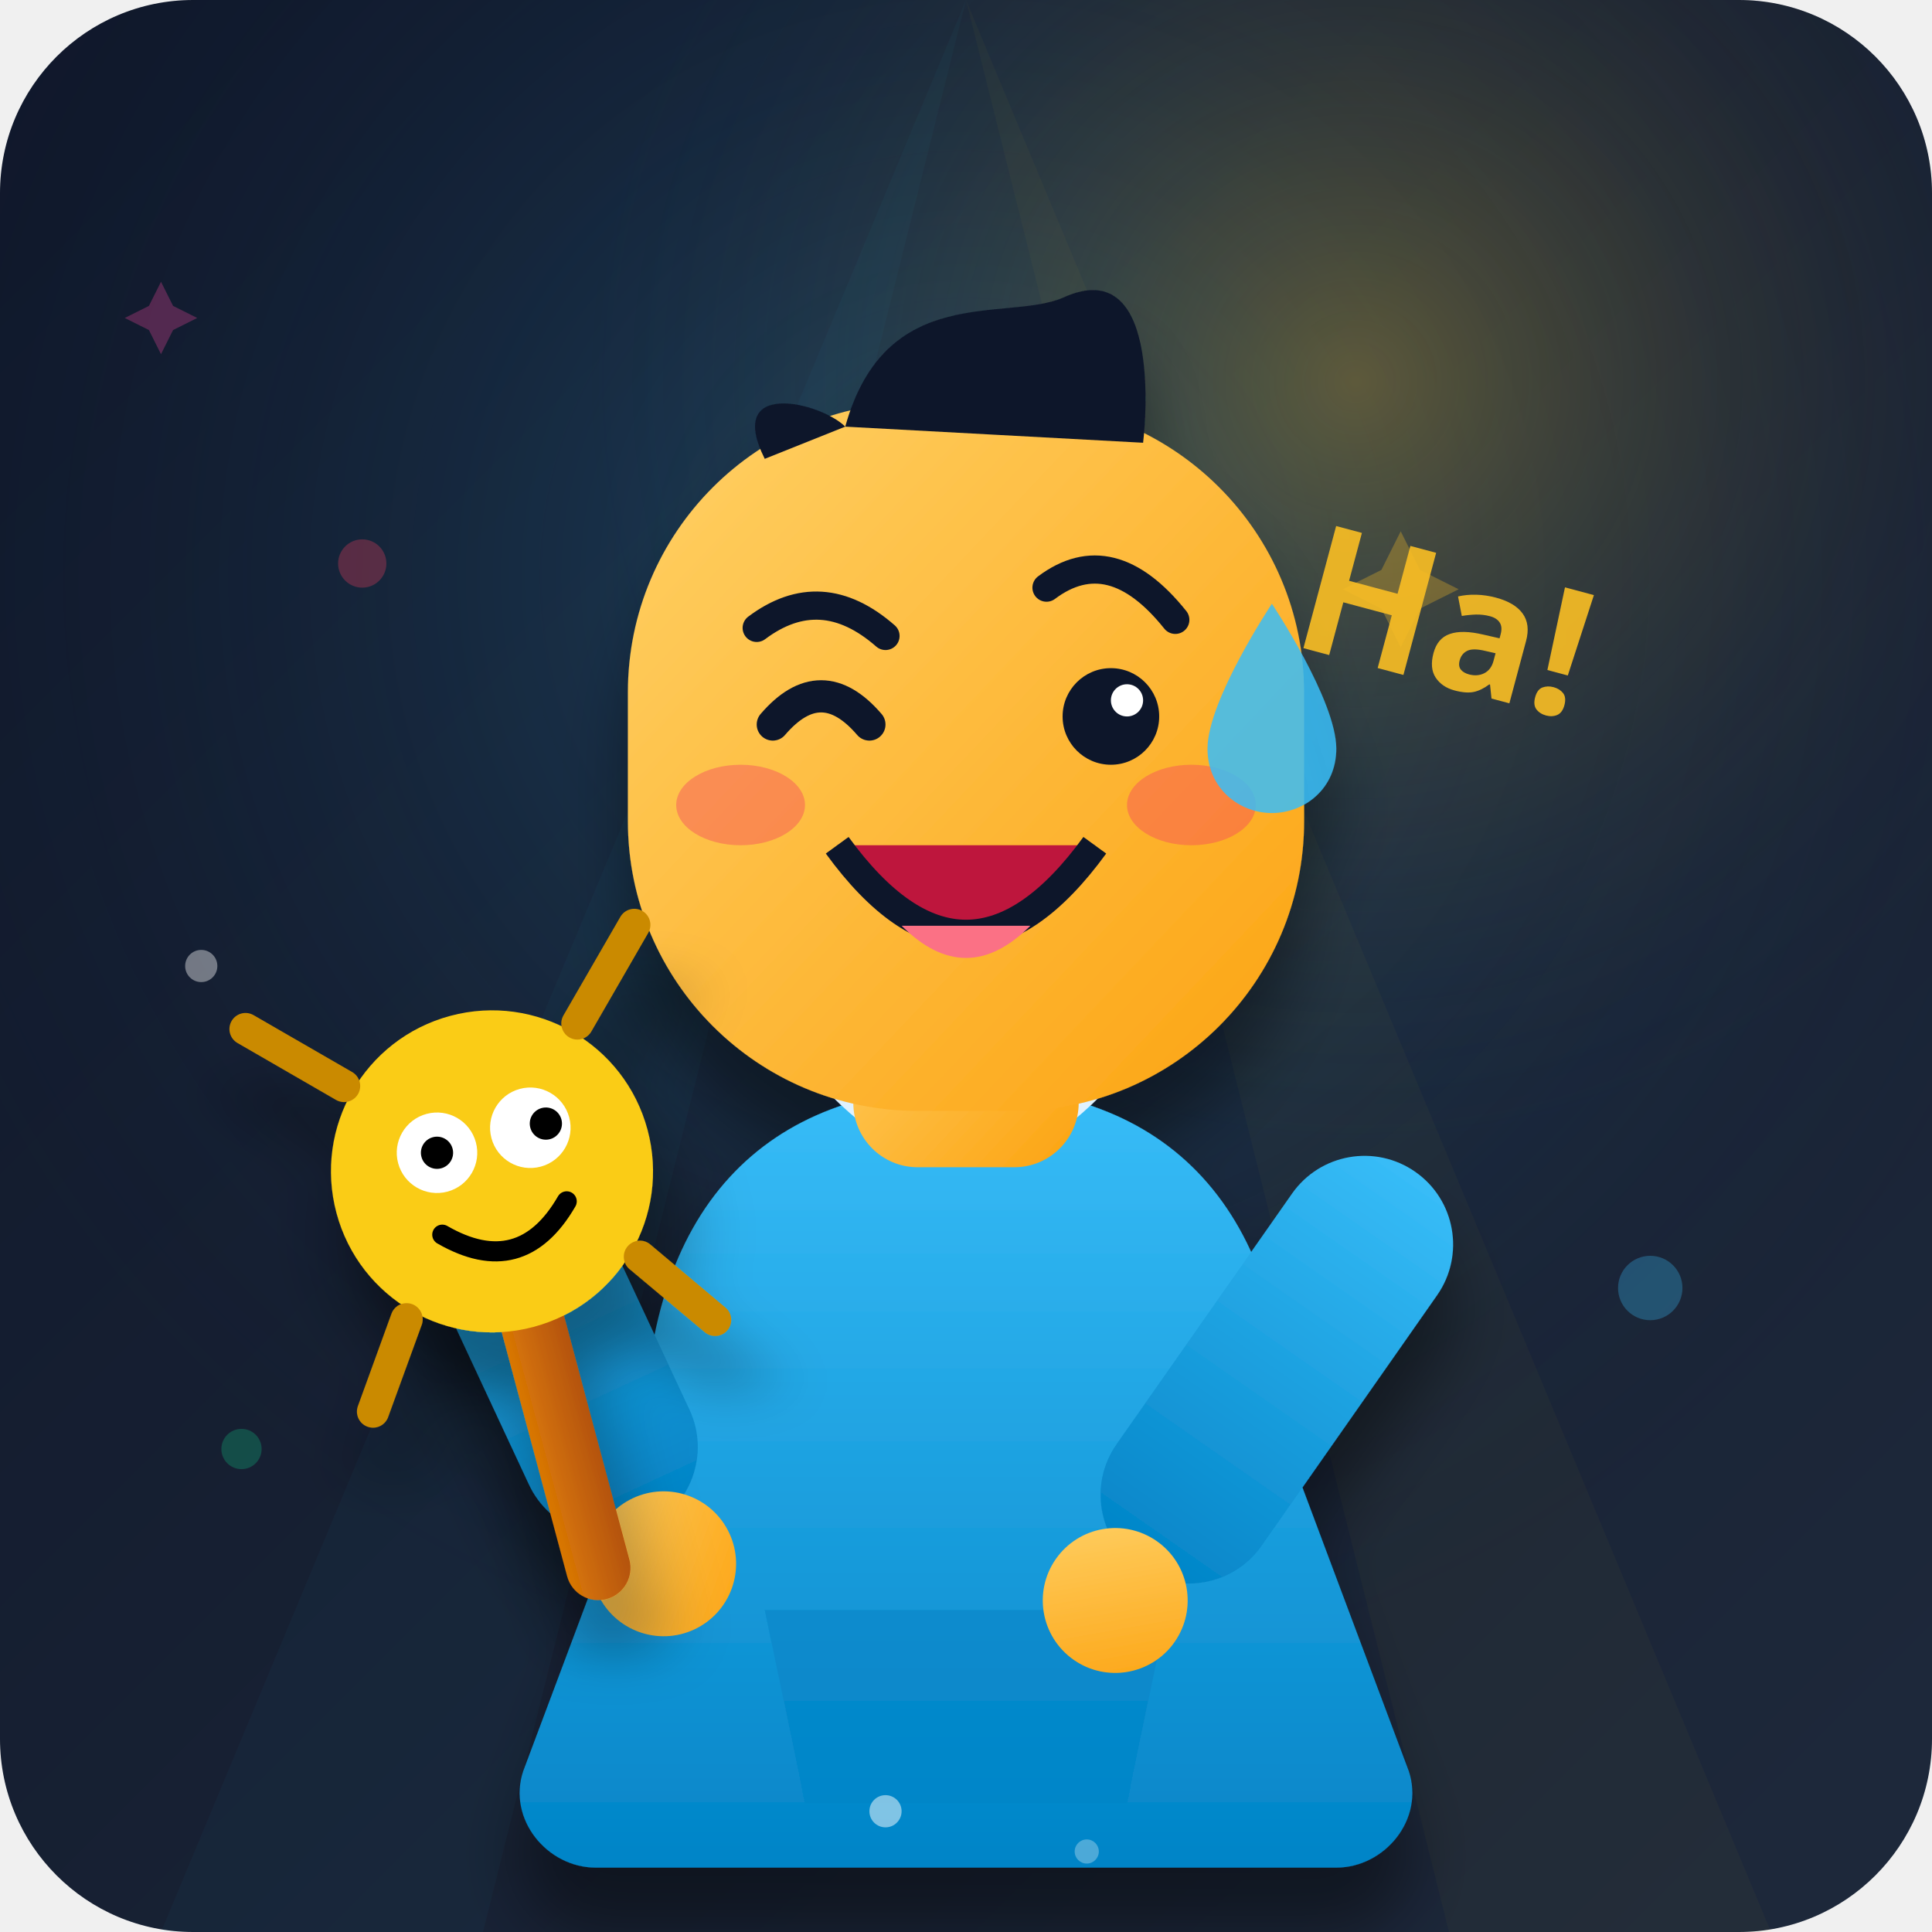
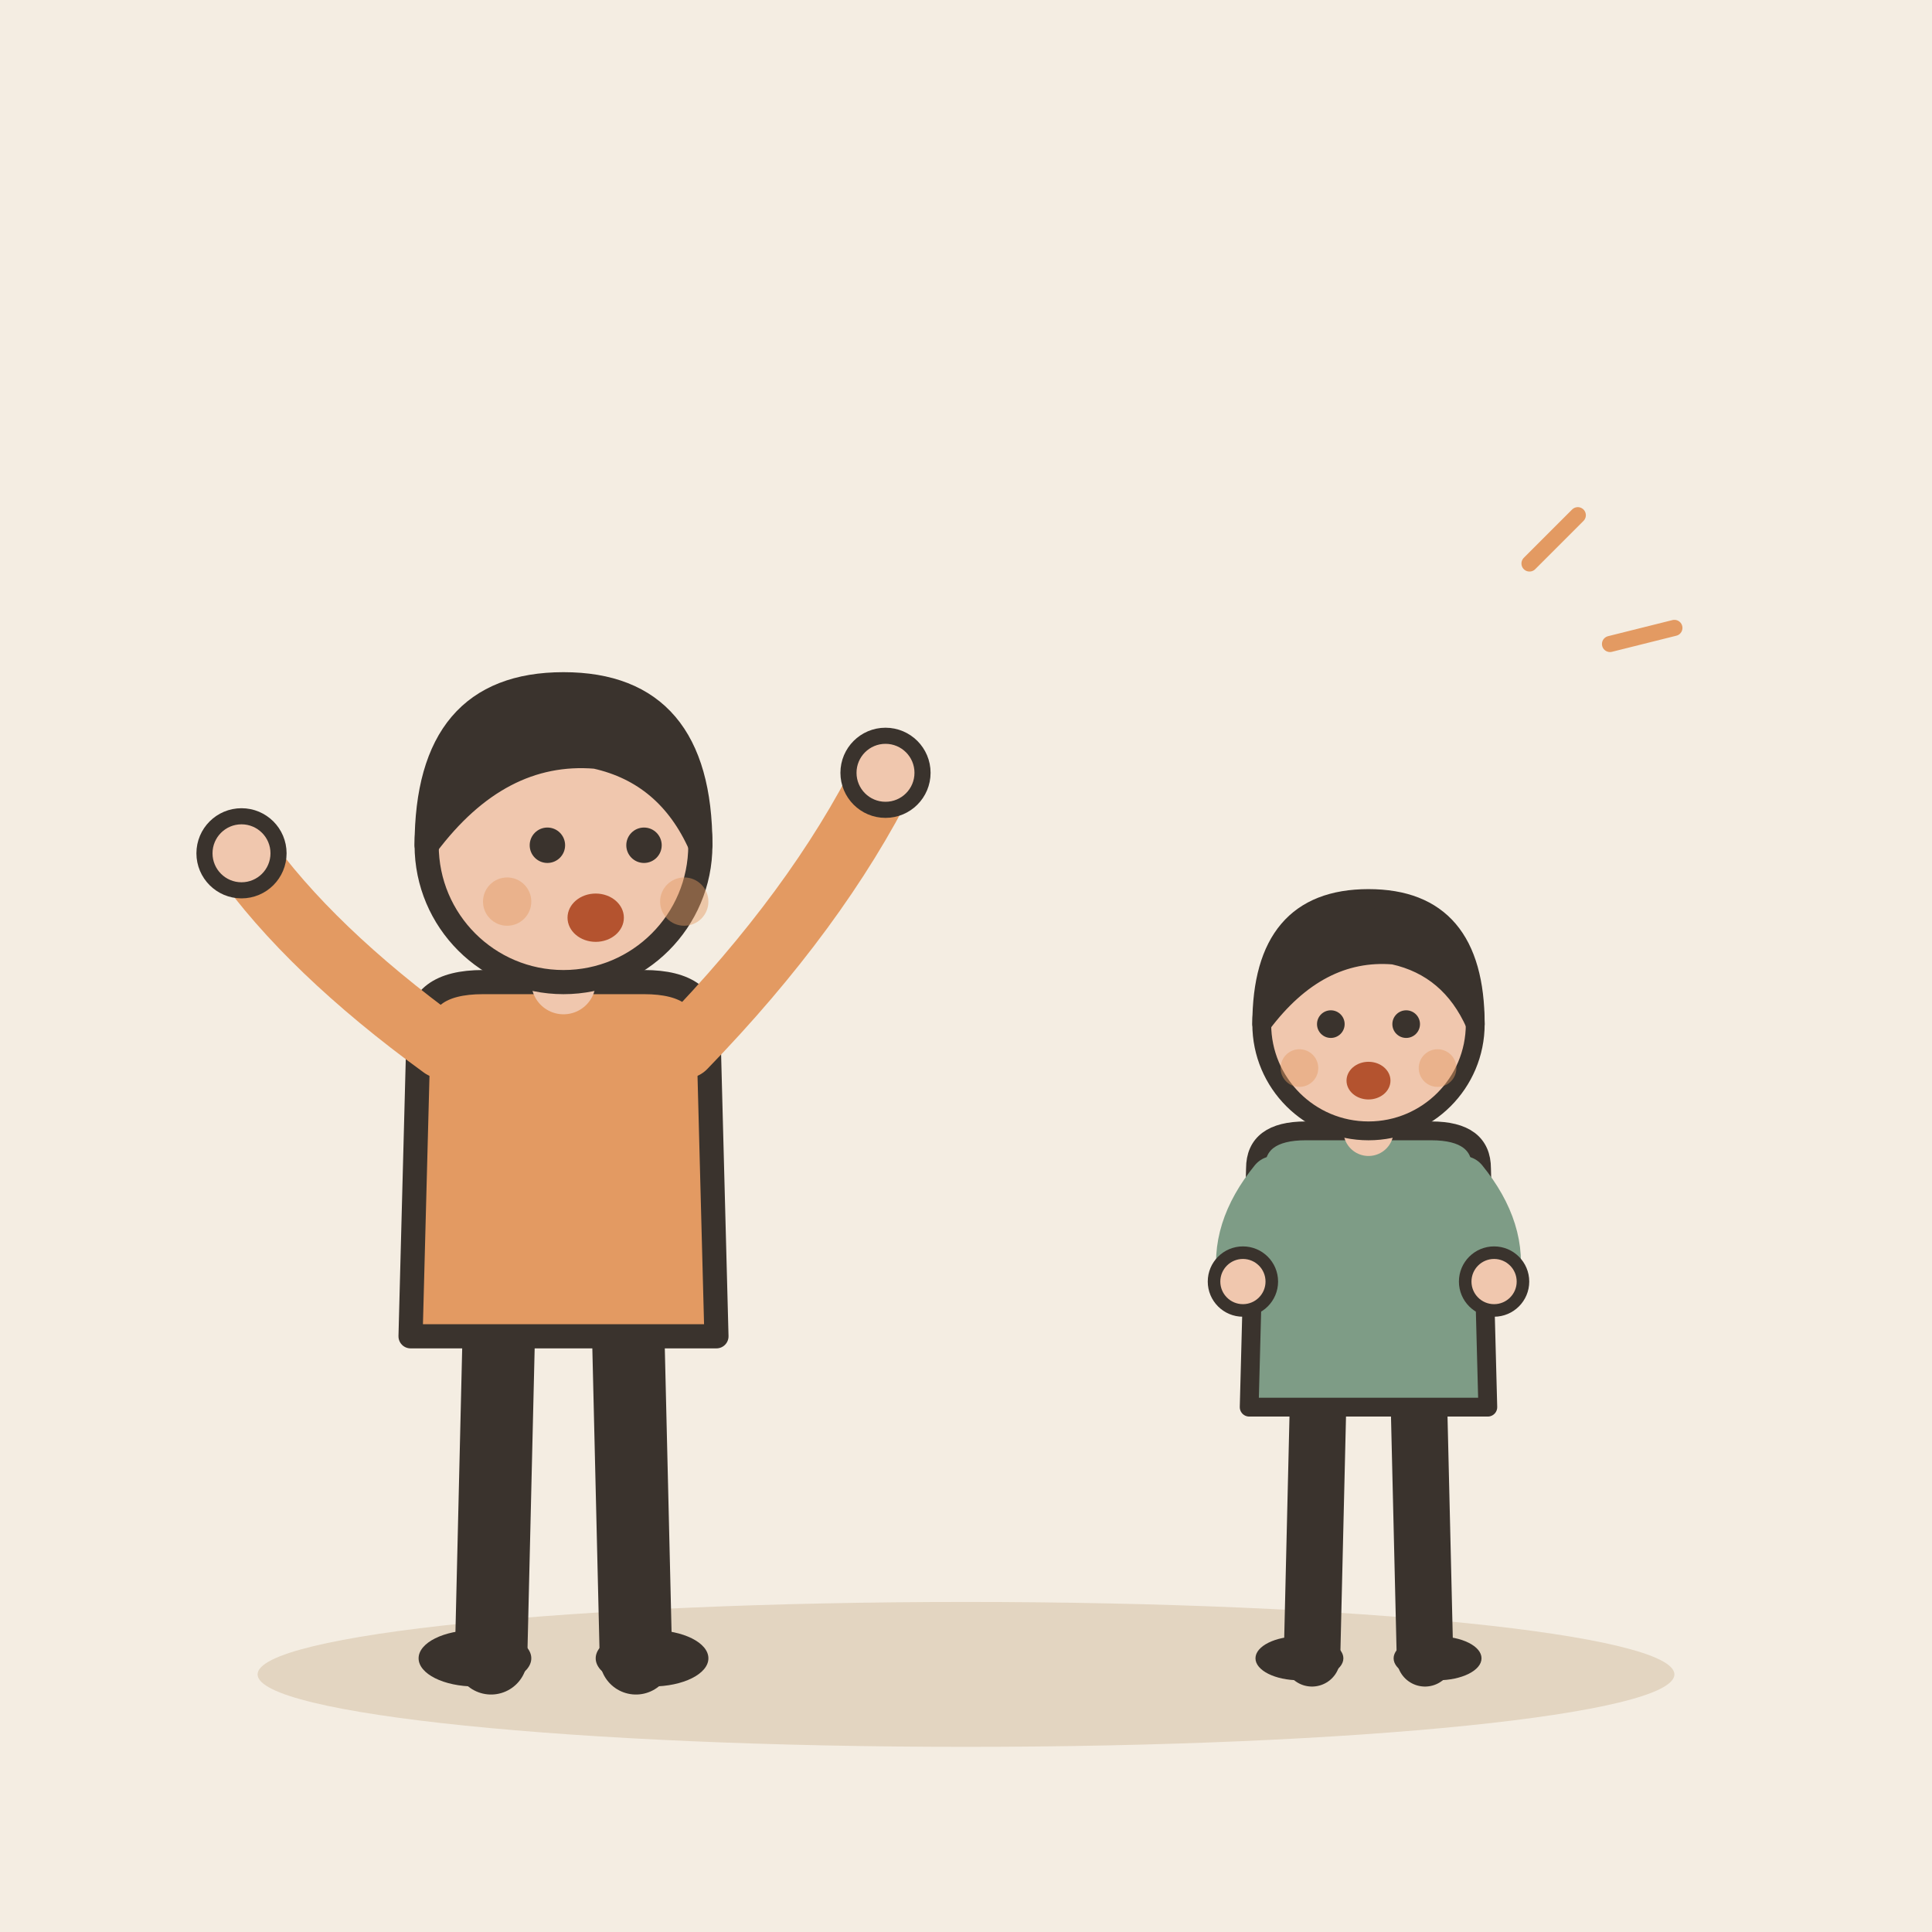
- <svg xmlns="http://www.w3.org/2000/svg" viewBox="0 0 240 240">
-   <defs>
-     <linearGradient id="bgGrad" x1="0%" y1="0%" x2="100%" y2="100%">
-       <stop offset="0%" stop-color="#0f172a" />
-       <stop offset="100%" stop-color="#1e293b" />
-     </linearGradient>
-     <linearGradient id="skinGrad" x1="0%" y1="0%" x2="100%" y2="100%">
-       <stop offset="0%" stop-color="#ffd166" />
-       <stop offset="100%" stop-color="#fca311" />
-     </linearGradient>
-     <linearGradient id="hoodieGrad" x1="0%" y1="0%" x2="0%" y2="100%">
-       <stop offset="0%" stop-color="#38bdf8" />
-       <stop offset="100%" stop-color="#0284c7" />
-     </linearGradient>
-     <radialGradient id="spotlight" cx="50%" cy="30%" r="60%">
-       <stop offset="0%" stop-color="#38bdf8" stop-opacity="0.25" />
-       <stop offset="100%" stop-color="#0f172a" stop-opacity="0" />
-     </radialGradient>
-     <radialGradient id="stageLight" cx="70%" cy="20%" r="40%">
-       <stop offset="0%" stop-color="#fbbf24" stop-opacity="0.3" />
-       <stop offset="100%" stop-color="#1e293b" stop-opacity="0" />
-     </radialGradient>
-     <filter id="dropShadow" x="-20%" y="-20%" width="140%" height="140%">
-       <feDropShadow dx="0" dy="8" stdDeviation="4" flood-color="#000" flood-opacity="0.4" />
-     </filter>
-     <linearGradient id="puppetWood" x1="0%" y1="0%" x2="100%" y2="0%">
-       <stop offset="0%" stop-color="#d97706" />
-       <stop offset="100%" stop-color="#b45309" />
-     </linearGradient>
-   </defs>
-   <rect width="240" height="240" rx="24" fill="url(#bgGrad)" />
-   <rect width="240" height="240" rx="24" fill="url(#spotlight)" pointer-events="none" />
-   <rect width="240" height="240" rx="24" fill="url(#stageLight)" pointer-events="none" />
-   <g opacity="0.3">
-     <polygon points="120,0 20,240 60,240" fill="#38bdf8" opacity="0.1" />
-     <polygon points="120,0 180,240 220,240" fill="#fbbf24" opacity="0.1" />
-     <circle cx="45" cy="70" r="3" fill="#f43f5e" />
-     <path d="M190,90 L194,98 L202,102 L194,106 L190,114 L186,106 L178,102 L186,98 Z" fill="#fbbf24" transform="scale(0.6) translate(100,20)" />
-     <circle cx="205" cy="160" r="4" fill="#38bdf8" />
-     <circle cx="30" cy="180" r="2.5" fill="#10b981" />
-     <path d="M30,30 L33,36 L39,39 L33,42 L30,48 L27,42 L21,39 L27,36 Z" fill="#ec4899" transform="scale(0.5) translate(10,40)" />
+ <svg xmlns="http://www.w3.org/2000/svg" viewBox="0 0 240 240" data-style="editorial">
+   <rect width="240" height="240" fill="#F4EDE2" />
+   <ellipse cx="120" cy="208" rx="88" ry="9" fill="#E3D5C1" />
+   <g transform="translate(70 206)">
+     <path d="M-8 -42L-9 0" stroke="#3A332D" stroke-width="9" stroke-linecap="round" fill="none" />
+     <path d="M8 -42L9 0" stroke="#3A332D" stroke-width="9" stroke-linecap="round" fill="none" />
+     <ellipse cx="-11" cy="0" rx="7" ry="3.5" fill="#3A332D" />
+     <ellipse cx="11" cy="0" rx="7" ry="3.5" fill="#3A332D" />
+     <path d="M-18 -78Q-18 -84 -10 -84L10 -84Q18 -84 18 -78L19 -40L-19 -40Z" fill="#E39A62" stroke="#3A332D" stroke-width="3" stroke-linecap="round" stroke-linejoin="round" />
+     <path d="M-15 -76Q-31.5 -88 -40 -100" fill="none" stroke="#E39A62" stroke-width="8" stroke-linecap="round" stroke-linejoin="round" />
+     <circle cx="-40" cy="-100" r="4.6" fill="#F0C7AE" stroke="#3A332D" stroke-linecap="round" stroke-linejoin="round" stroke-width="2" />
+     <path d="M15 -76Q31.5 -93 40 -110" fill="none" stroke="#E39A62" stroke-width="8" stroke-linecap="round" stroke-linejoin="round" />
+     <circle cx="40" cy="-110" r="4.6" fill="#F0C7AE" stroke="#3A332D" stroke-linecap="round" stroke-linejoin="round" stroke-width="2" />
+     <path d="M0 -84L0 -88" stroke="#F0C7AE" stroke-width="8" stroke-linecap="round" fill="none" />
+     <circle cx="0" cy="-101" r="17" fill="#F0C7AE" stroke="#3A332D" stroke-width="3" stroke-linecap="round" stroke-linejoin="round" />
+     <path d="M-17 -101Q-17 -121 0 -121Q17 -121 17 -101Q13 -110 4 -112Q-8 -113 -17 -101Z" fill="#3A332D" stroke="#3A332D" stroke-width="3" stroke-linecap="round" stroke-linejoin="round" />
+     <circle cx="-2" cy="-101" r="2.2" fill="#3A332D" />
+     <circle cx="10" cy="-101" r="2.2" fill="#3A332D" />
+     <ellipse cx="4" cy="-92" rx="3.5" ry="3" fill="#B4532F" />
+     <circle cx="-7" cy="-94" r="3" fill="#E39A62" opacity="0.45" />
+     <circle cx="15" cy="-94" r="3" fill="#E39A62" opacity="0.45" />
  </g>
-   <g filter="url(#dropShadow)">
-     <path d="M 80,180 C 80,150 95,135 120,135 C 145,135 160,150 160,180 L 175,220 C 177,226 172,232 166,232 L 74,232 C 68,232 63,226 65,220 Z" fill="url(#hoodieGrad)" />
-     <path d="M 95,200 L 145,200 L 140,224 L 100,224 Z" fill="#0284c7" opacity="0.6" />
-     <path d="M 105,135 Q 120,150 135,135" fill="none" stroke="#e0f2fe" stroke-width="4" stroke-linecap="round" />
-     <g transform="translate(45, 140) rotate(-25)">
-       <rect x="0" y="0" width="22" height="60" rx="11" fill="url(#hoodieGrad)" />
-       <circle cx="11" cy="65" r="9" fill="url(#skinGrad)" />
-     </g>
-     <g transform="translate(175, 145) rotate(35)">
-       <rect x="-10" y="0" width="22" height="60" rx="11" fill="url(#hoodieGrad)" />
-       <circle cx="1" cy="65" r="9" fill="url(#skinGrad)" />
-     </g>
-     <rect x="106" y="115" width="28" height="30" rx="8" fill="url(#skinGrad)" />
-     <g transform="translate(120, 95)">
-       <rect x="-42" y="-45" width="84" height="88" rx="36" fill="url(#skinGrad)" />
-       <path d="M -15,-42 C -10,-60 5,-55 12,-58 C 25,-64 22,-40 22,-40 Z" fill="#0f172a" />
-       <path d="M -25,-38 C -30,-48 -18,-45 -15,-42 Z" fill="#0f172a" />
-       <ellipse cx="-28" cy="5" rx="8" ry="5" fill="#f43f5e" opacity="0.4" />
-       <ellipse cx="28" cy="5" rx="8" ry="5" fill="#f43f5e" opacity="0.4" />
-       <path d="M -24, -5 Q -18, -12 -12, -5" fill="none" stroke="#0f172a" stroke-width="4" stroke-linecap="round" />
-       <circle cx="18" cy="-6" r="6" fill="#0f172a" />
-       <circle cx="20" cy="-8" r="2" fill="#ffffff" />
-       <path d="M -26, -17 Q -18, -23 -10, -16" fill="none" stroke="#0f172a" stroke-width="3.5" stroke-linecap="round" />
-       <path d="M 10, -22 Q 18, -28 26, -18" fill="none" stroke="#0f172a" stroke-width="3.5" stroke-linecap="round" />
-       <path d="M -16, 10 Q 0, 32 16, 10 Z" fill="#be123c" />
-       <path d="M -16, 10 Q 0, 32 16, 10" fill="none" stroke="#0f172a" stroke-width="3.5" stroke-linejoin="round" />
-       <path d="M -8, 20 Q 0, 28 8, 20 Z" fill="#fb7185" />
-       <path d="M 38,-20 C 38,-20 46,-8 46,-2 C 46,3 42,6 38,6 C 34,6 30,3 30,-2 C 30,-8 38,-20 38,-20 Z" fill="#38bdf8" opacity="0.85" />
-     </g>
+   <g transform="translate(170 206) scale(0.78 0.78)">
+     <path d="M-8 -42L-9 0" stroke="#3A332D" stroke-width="9" stroke-linecap="round" fill="none" />
+     <path d="M8 -42L9 0" stroke="#3A332D" stroke-width="9" stroke-linecap="round" fill="none" />
+     <ellipse cx="-11" cy="0" rx="7" ry="3.5" fill="#3A332D" />
+     <ellipse cx="11" cy="0" rx="7" ry="3.5" fill="#3A332D" />
+     <path d="M-18 -78Q-18 -84 -10 -84L10 -84Q18 -84 18 -78L19 -40L-19 -40Z" fill="#7E9C86" stroke="#3A332D" stroke-width="3" stroke-linecap="round" stroke-linejoin="round" />
+     <path d="M-15 -76Q-21.5 -68 -20 -60" fill="none" stroke="#7E9C86" stroke-width="8" stroke-linecap="round" stroke-linejoin="round" />
+     <circle cx="-20" cy="-60" r="4.6" fill="#F0C7AE" stroke="#3A332D" stroke-linecap="round" stroke-linejoin="round" stroke-width="2" />
+     <path d="M15 -76Q21.5 -68 20 -60" fill="none" stroke="#7E9C86" stroke-width="8" stroke-linecap="round" stroke-linejoin="round" />
+     <circle cx="20" cy="-60" r="4.6" fill="#F0C7AE" stroke="#3A332D" stroke-linecap="round" stroke-linejoin="round" stroke-width="2" />
+     <path d="M0 -84L0 -88" stroke="#F0C7AE" stroke-width="8" stroke-linecap="round" fill="none" />
+     <circle cx="0" cy="-101" r="17" fill="#F0C7AE" stroke="#3A332D" stroke-width="3" stroke-linecap="round" stroke-linejoin="round" />
+     <path d="M-17 -101Q-17 -121 0 -121Q17 -121 17 -101Q13 -110 4 -112Q-8 -113 -17 -101Z" fill="#3A332D" stroke="#3A332D" stroke-width="3" stroke-linecap="round" stroke-linejoin="round" />
+     <circle cx="-6" cy="-101" r="2.2" fill="#3A332D" />
+     <circle cx="6" cy="-101" r="2.2" fill="#3A332D" />
+     <ellipse cx="0" cy="-92" rx="3.5" ry="3" fill="#B4532F" />
+     <circle cx="-11" cy="-94" r="3" fill="#E39A62" opacity="0.45" />
+     <circle cx="11" cy="-94" r="3" fill="#E39A62" opacity="0.45" />
  </g>
-   <g transform="translate(65, 160) rotate(-15)" filter="url(#dropShadow)">
-     <rect x="-4" y="0" width="8" height="40" rx="4" fill="url(#puppetWood)" />
-     <g transform="translate(0, -15)">
-       <circle cx="0" cy="0" r="20" fill="#facc15" />
-       <path d="M -15,-15 L -25,-25 M 15,-15 L 25,-25 M -15,15 L -22,25 M 15,15 L 22,25" stroke="#ca8a04" stroke-width="4" stroke-linecap="round" />
-       <circle cx="-6" cy="-4" r="5" fill="#ffffff" />
-       <circle cx="-6" cy="-4" r="2" fill="#000000" />
-       <circle cx="6" cy="-4" r="5" fill="#ffffff" />
-       <circle cx="8" cy="-4" r="2" fill="#000000" />
-       <path d="M -8, 6 Q 0, 14 8, 6" fill="none" stroke="#000000" stroke-width="2.5" stroke-linecap="round" />
-     </g>
-   </g>
-   <g transform="translate(160, 80) rotate(15)">
-     <path d="M0,15 C0,8 6,2 12,2 C15,2 18,4 19,7 L19,25 C18,27 15,29 12,29 C6,29 0,24 0,15 Z" fill="none" />
-     <text x="0" y="0" font-family="system-ui, sans-serif" font-weight="900" font-size="22" fill="#fbbf24" opacity="0.9">Ha!</text>
-   </g>
-   <circle cx="110" cy="225" r="2" fill="#ffffff" opacity="0.5" />
-   <circle cx="135" cy="230" r="1.5" fill="#ffffff" opacity="0.3" />
-   <circle cx="25" cy="120" r="2" fill="#ffffff" opacity="0.4" />
+   <path d="M190 70l6 -6M200 80l8 -2" fill="none" stroke="#E39A62" stroke-width="2" stroke-linecap="round" stroke-linejoin="round" />
</svg>
